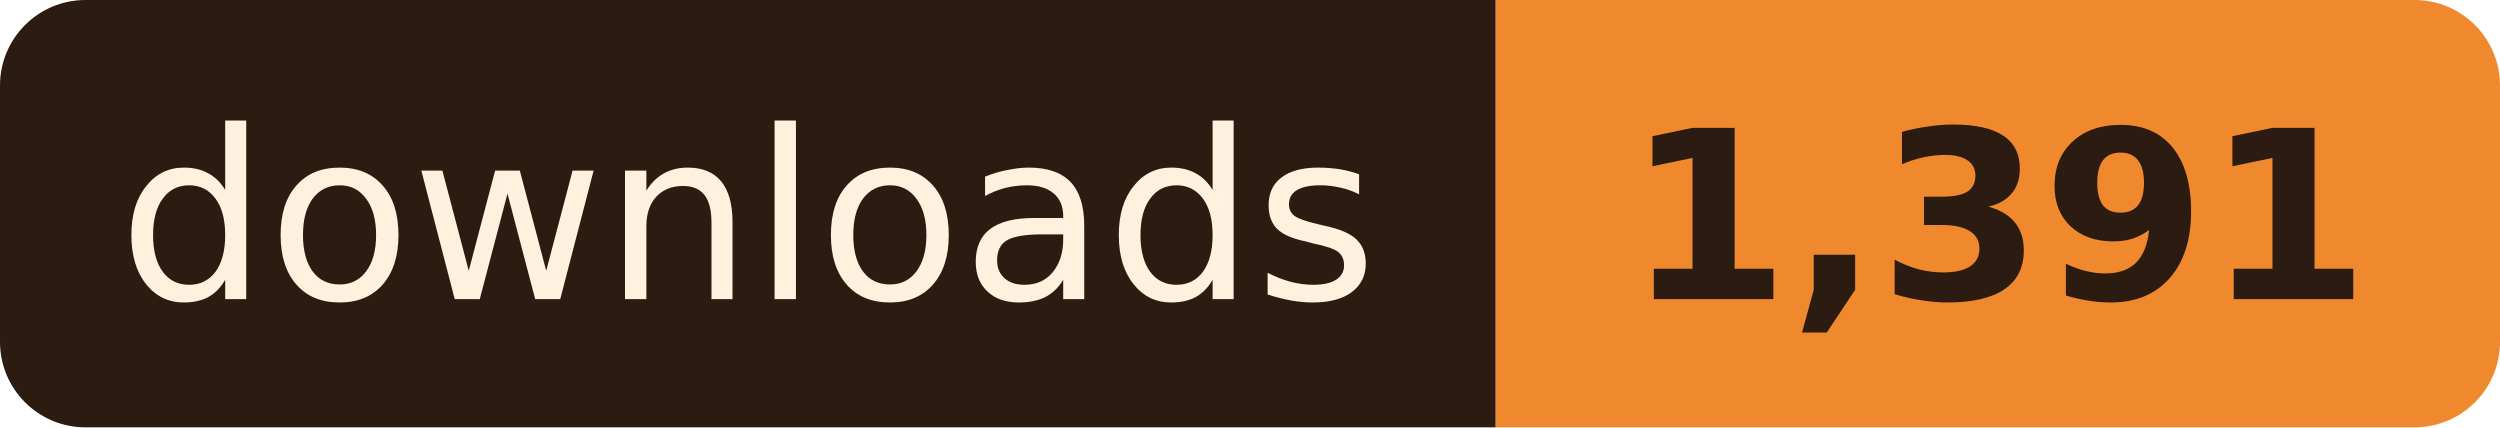
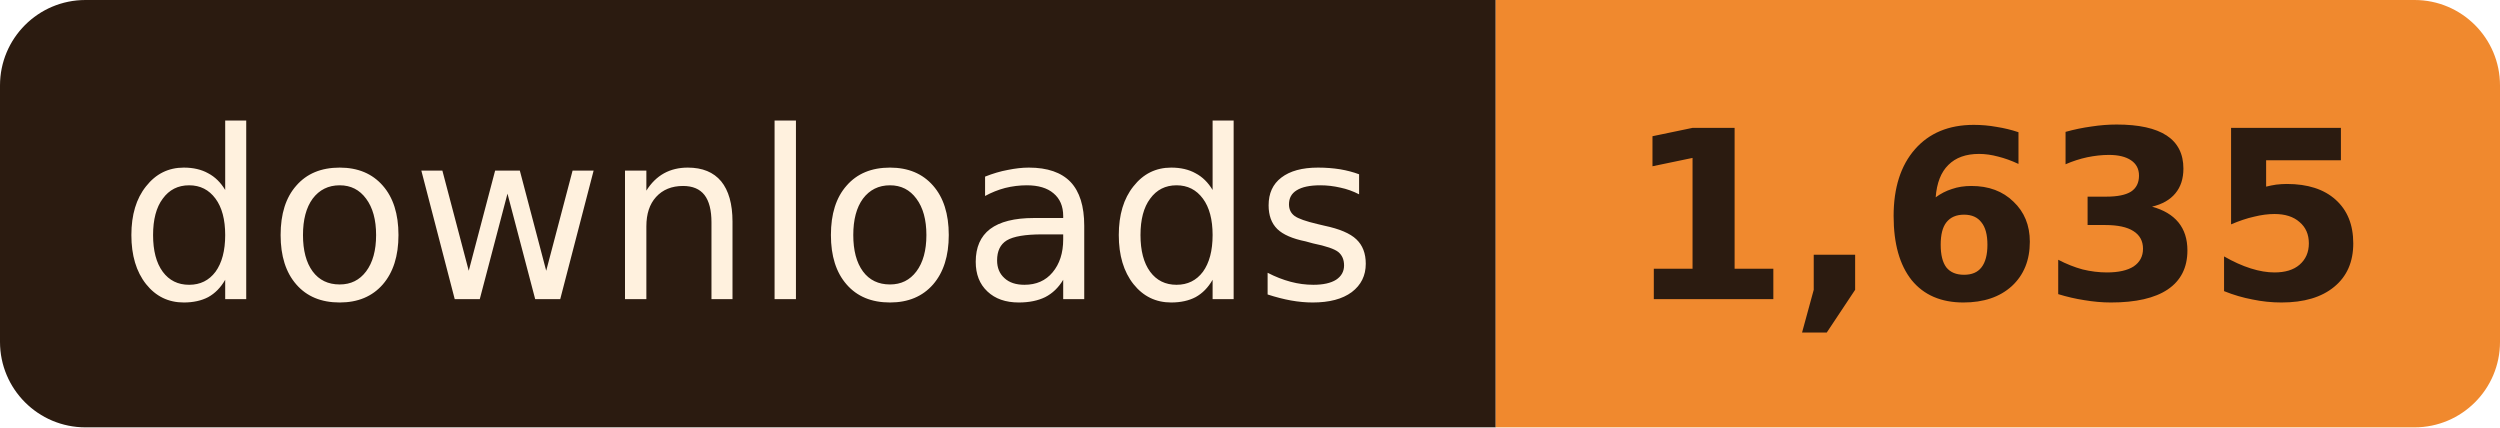
- <svg xmlns="http://www.w3.org/2000/svg" width="117" height="20" role="img" aria-label="downloads: 1,391">
+ <svg xmlns="http://www.w3.org/2000/svg" width="117" height="20" role="img" aria-label="downloads: 1,635">
  <clipPath id="r">
    <rect width="117" height="20" rx="4" />
  </clipPath>
  <g clip-path="url(#r)">
    <rect width="70" height="20" fill="#2B1B10" />
    <rect x="70" width="47" height="20" fill="#F0892E" />
  </g>
  <g font-family="Verdana, Geneva, 'DejaVu Sans', sans-serif" font-size="11" text-anchor="middle">
    <text x="35.0" y="14" fill="#FFF1DE" textLength="58">downloads</text>
-     <text x="93.5" y="14" fill="#2B1B10" font-weight="bold" textLength="35">1,391</text>
+     <text x="93.5" y="14" fill="#2B1B10" font-weight="bold" textLength="35">1,635</text>
  </g>
</svg>
